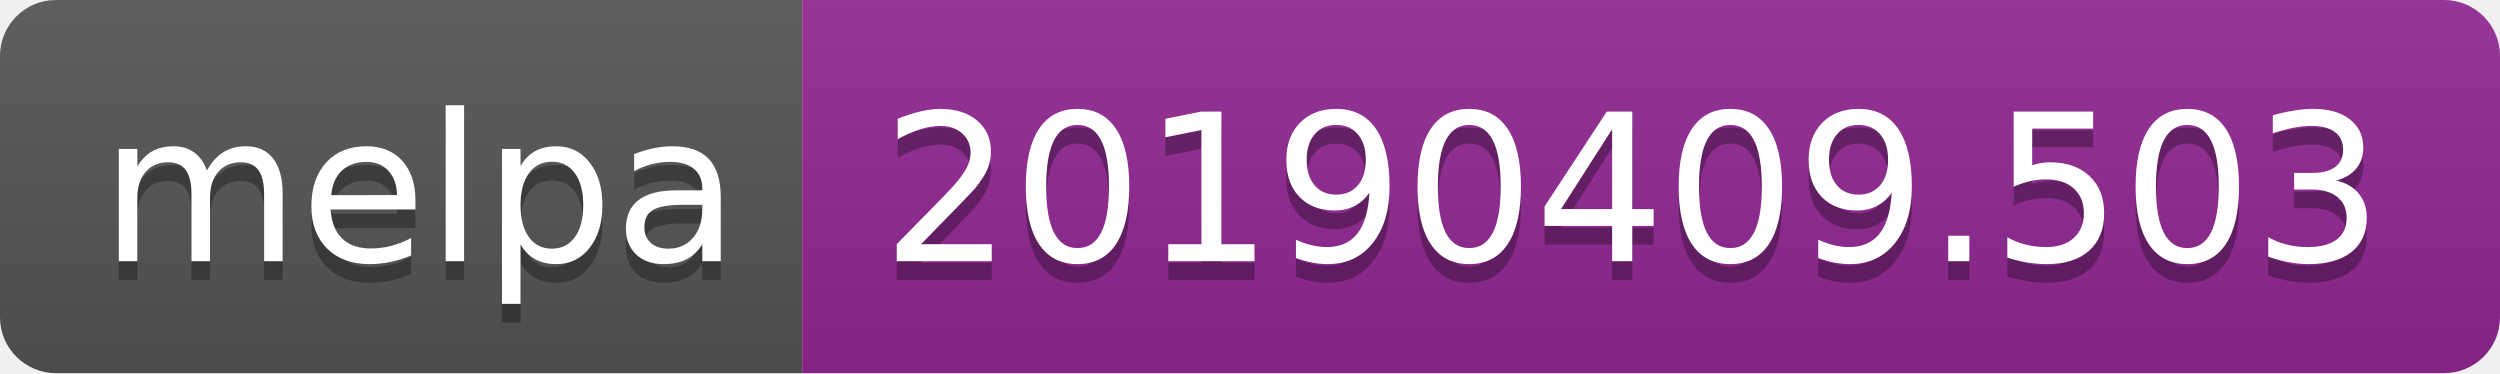
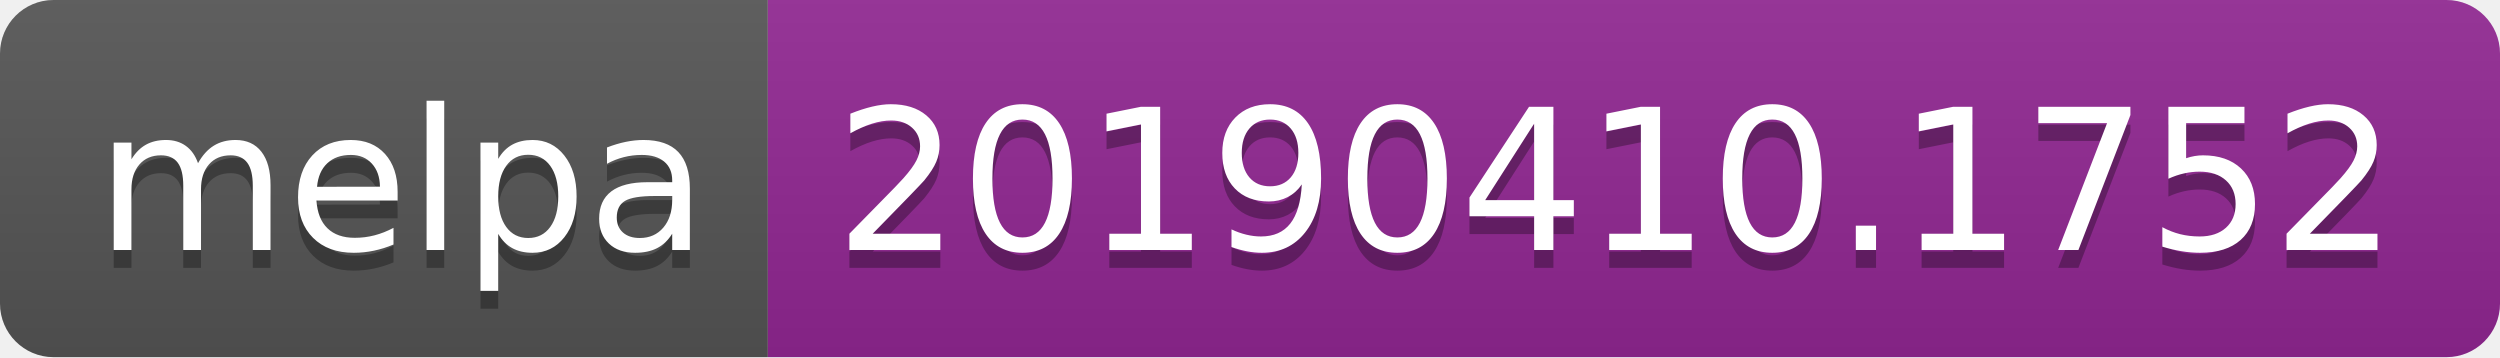
- <svg xmlns="http://www.w3.org/2000/svg" width="134" height="20">
+ <svg xmlns="http://www.w3.org/2000/svg" width="140" height="20">
  <linearGradient id="b" x2="0" y2="100%">
    <stop offset="0" stop-color="#bbb" stop-opacity=".1" />
    <stop offset="1" stop-opacity=".1" />
  </linearGradient>
  <clipPath id="a">
-     <rect width="134" height="20" rx="3" fill="#fff" />
+     <rect width="140" height="20" rx="3" fill="#fff" />
  </clipPath>
  <g clip-path="url(#a)">
    <path fill="#555" d="M0 0h43v20H0z" />
-     <path fill="#922793" d="M43 0h91v20H43z" />
-     <path fill="url(#b)" d="M0 0h134v20H0z" />
+     <path fill="#922793" d="M43 0h97v20H43z" />
+     <path fill="url(#b)" d="M0 0h140v20H0z" />
  </g>
  <g fill="#fff" text-anchor="middle" font-family="DejaVu Sans,Verdana,Geneva,sans-serif" font-size="110">
    <text x="225" y="150" fill="#010101" fill-opacity=".3" transform="scale(.1)" textLength="330">melpa</text>
    <text x="225" y="140" transform="scale(.1)" textLength="330">melpa</text>
-     <text x="875" y="150" fill="#010101" fill-opacity=".3" transform="scale(.1)" textLength="810">20190409.503</text>
-     <text x="875" y="140" transform="scale(.1)" textLength="810">20190409.503</text>
+     <text x="905" y="150" fill="#010101" fill-opacity=".3" transform="scale(.1)" textLength="870">20190410.1752</text>
+     <text x="905" y="140" transform="scale(.1)" textLength="870">20190410.1752</text>
  </g>
</svg>
